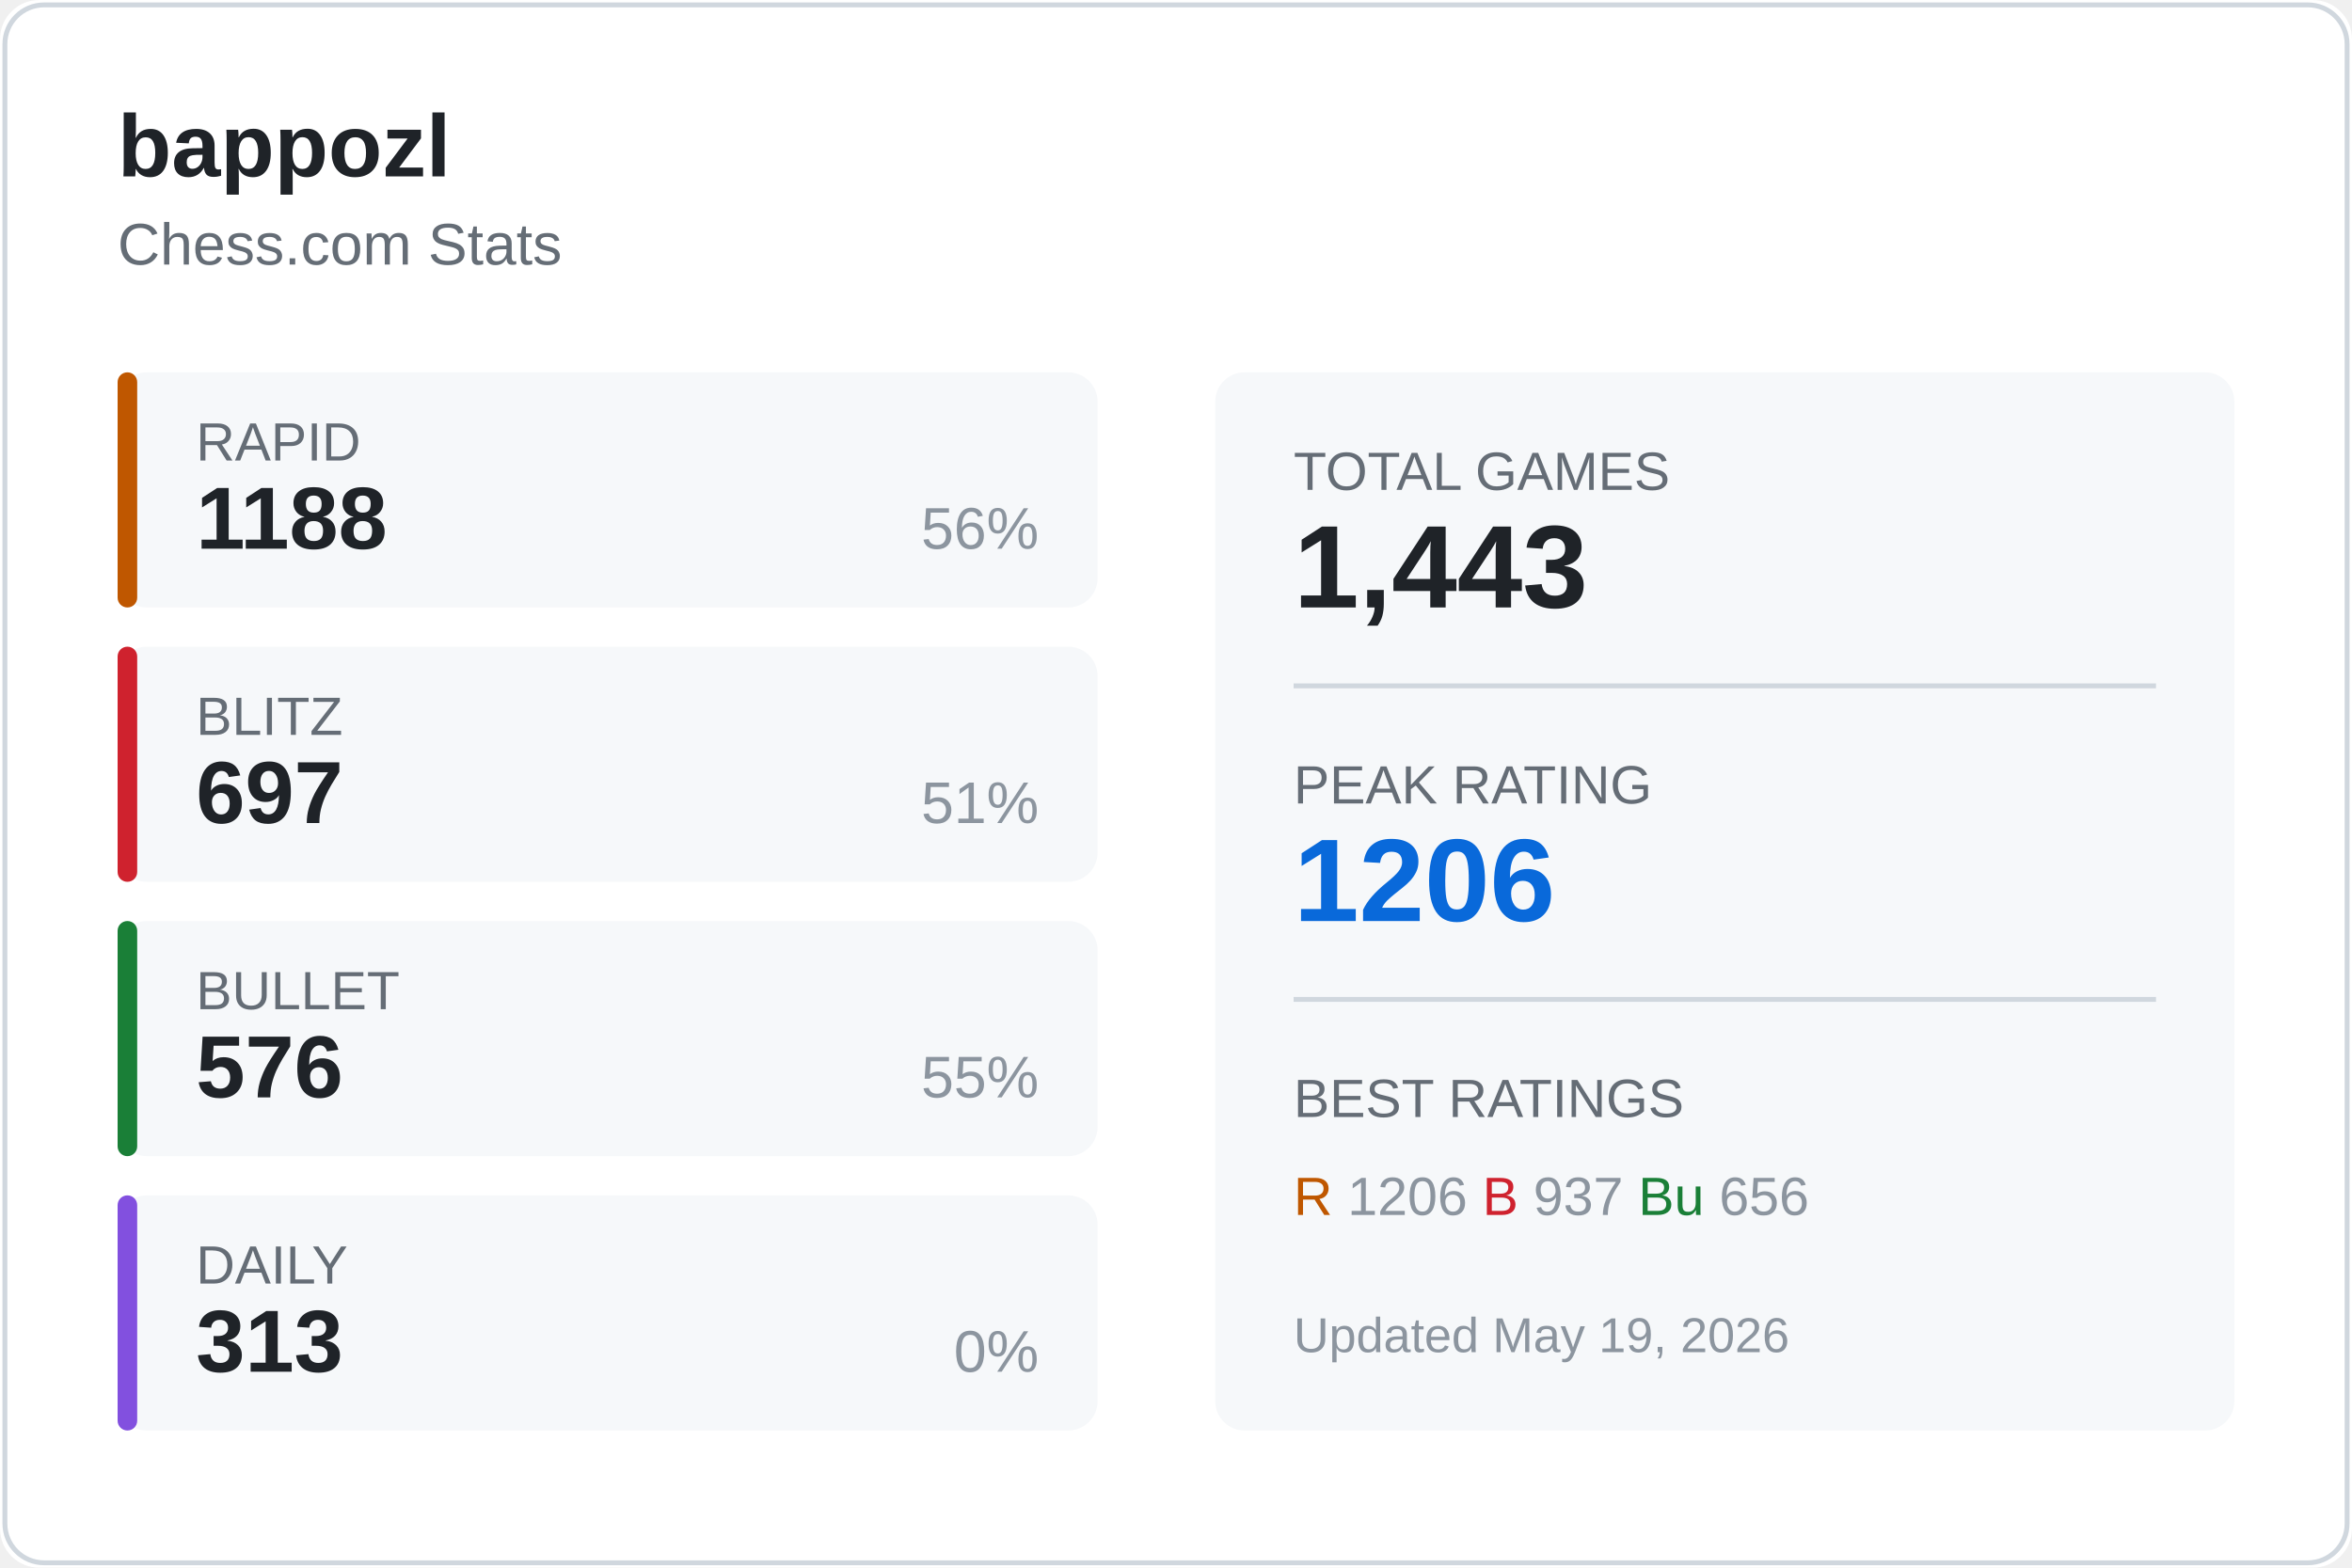
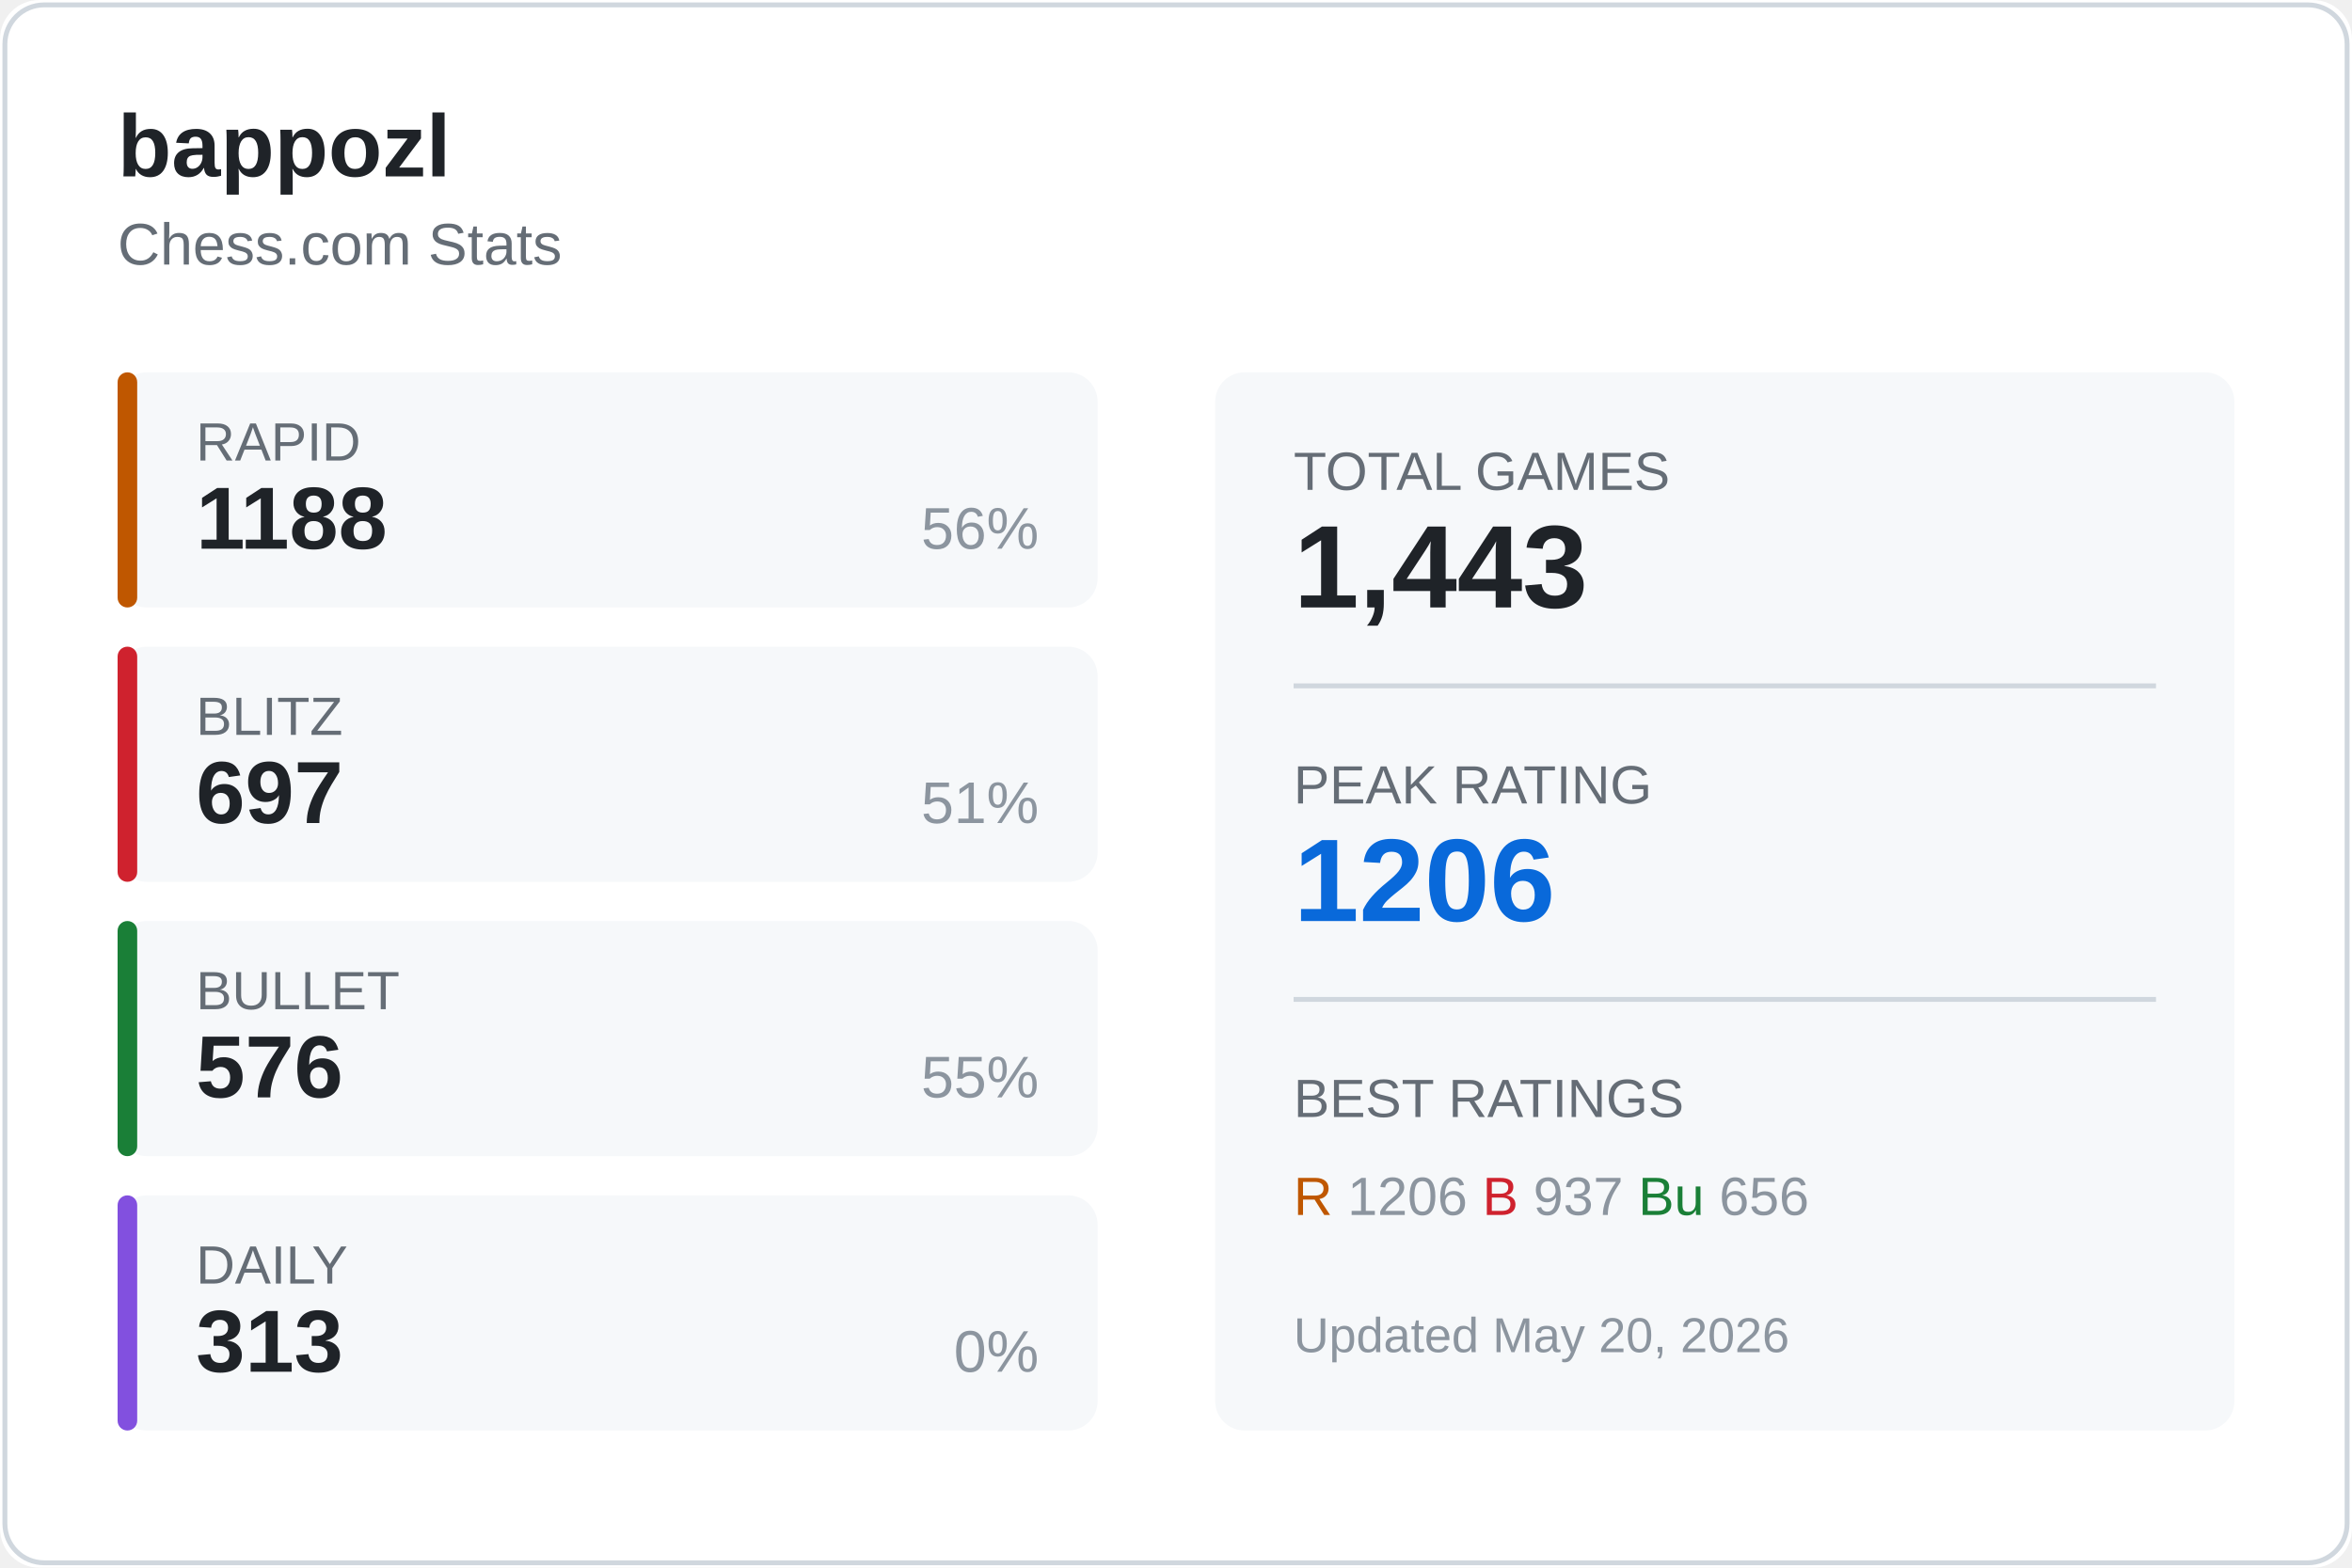
<svg xmlns="http://www.w3.org/2000/svg" width="480" height="320">
  <rect width="480" height="320" fill="#ffffff" rx="8" />
  <rect x="1" y="1" width="478" height="318" fill="none" stroke="#d0d7de" rx="8" />
  <text x="24" y="36" fill="#1f2328" font-size="18" font-weight="600" font-family="Segoe UI, Arial, sans-serif">
    bappozl
  </text>
  <text x="24" y="54" fill="#656d76" font-size="12" font-family="Segoe UI, Arial, sans-serif">
    Chess.com Stats
  </text>
  <g transform="translate(24, 76)">
    <rect width="200" height="48" fill="#f6f8fa" rx="6" />
    <rect width="4" height="48" fill="#bf5700" rx="2" />
    <text x="16" y="18" fill="#656d76" font-size="11" font-family="Segoe UI, Arial, sans-serif">RAPID</text>
    <text x="16" y="36" fill="#1f2328" font-size="18" font-weight="600" font-family="Segoe UI, Arial, sans-serif">1188</text>
    <text x="188" y="36" fill="#8c959f" font-size="12" font-family="Segoe UI, Arial, sans-serif" text-anchor="end">56%</text>
  </g>
  <g transform="translate(24, 132)">
    <rect width="200" height="48" fill="#f6f8fa" rx="6" />
    <rect width="4" height="48" fill="#cf222e" rx="2" />
    <text x="16" y="18" fill="#656d76" font-size="11" font-family="Segoe UI, Arial, sans-serif">BLITZ</text>
    <text x="16" y="36" fill="#1f2328" font-size="18" font-weight="600" font-family="Segoe UI, Arial, sans-serif">697</text>
    <text x="188" y="36" fill="#8c959f" font-size="12" font-family="Segoe UI, Arial, sans-serif" text-anchor="end">51%</text>
  </g>
  <g transform="translate(24, 188)">
    <rect width="200" height="48" fill="#f6f8fa" rx="6" />
    <rect width="4" height="48" fill="#1a7f37" rx="2" />
    <text x="16" y="18" fill="#656d76" font-size="11" font-family="Segoe UI, Arial, sans-serif">BULLET</text>
    <text x="16" y="36" fill="#1f2328" font-size="18" font-weight="600" font-family="Segoe UI, Arial, sans-serif">576</text>
    <text x="188" y="36" fill="#8c959f" font-size="12" font-family="Segoe UI, Arial, sans-serif" text-anchor="end">55%</text>
  </g>
  <g transform="translate(24, 244)">
    <rect width="200" height="48" fill="#f6f8fa" rx="6" />
    <rect width="4" height="48" fill="#8250df" rx="2" />
    <text x="16" y="18" fill="#656d76" font-size="11" font-family="Segoe UI, Arial, sans-serif">DAILY</text>
    <text x="16" y="36" fill="#1f2328" font-size="18" font-weight="600" font-family="Segoe UI, Arial, sans-serif">313</text>
    <text x="188" y="36" fill="#8c959f" font-size="12" font-family="Segoe UI, Arial, sans-serif" text-anchor="end">0%</text>
  </g>
  <g transform="translate(248, 76)">
    <rect width="208" height="216" fill="#f6f8fa" rx="6" />
    <text x="16" y="24" fill="#656d76" font-size="11" font-family="Segoe UI, Arial, sans-serif">TOTAL GAMES</text>
    <text x="16" y="48" fill="#1f2328" font-size="24" font-weight="600" font-family="Segoe UI, Arial, sans-serif">1,443</text>
    <line x1="16" y1="64" x2="192" y2="64" stroke="#d0d7de" />
    <text x="16" y="88" fill="#656d76" font-size="11" font-family="Segoe UI, Arial, sans-serif">PEAK RATING</text>
    <text x="16" y="112" fill="#0969da" font-size="24" font-weight="600" font-family="Segoe UI, Arial, sans-serif">1206</text>
    <line x1="16" y1="128" x2="192" y2="128" stroke="#d0d7de" />
    <text x="16" y="152" fill="#656d76" font-size="11" font-family="Segoe UI, Arial, sans-serif">BEST RATINGS</text>
    <text x="16" y="172" fill="#8c959f" font-size="11" font-family="Segoe UI, Arial, sans-serif">
      <tspan fill="#bf5700">R</tspan> 1206
      <tspan fill="#cf222e">B</tspan> 937
      <tspan fill="#1a7f37">Bu</tspan> 656
    </text>
    <text x="16" y="200" fill="#8c959f" font-size="10" font-family="Segoe UI, Arial, sans-serif">
-       Updated May 19, 2026
+       Updated May 20, 2026
    </text>
  </g>
</svg>
